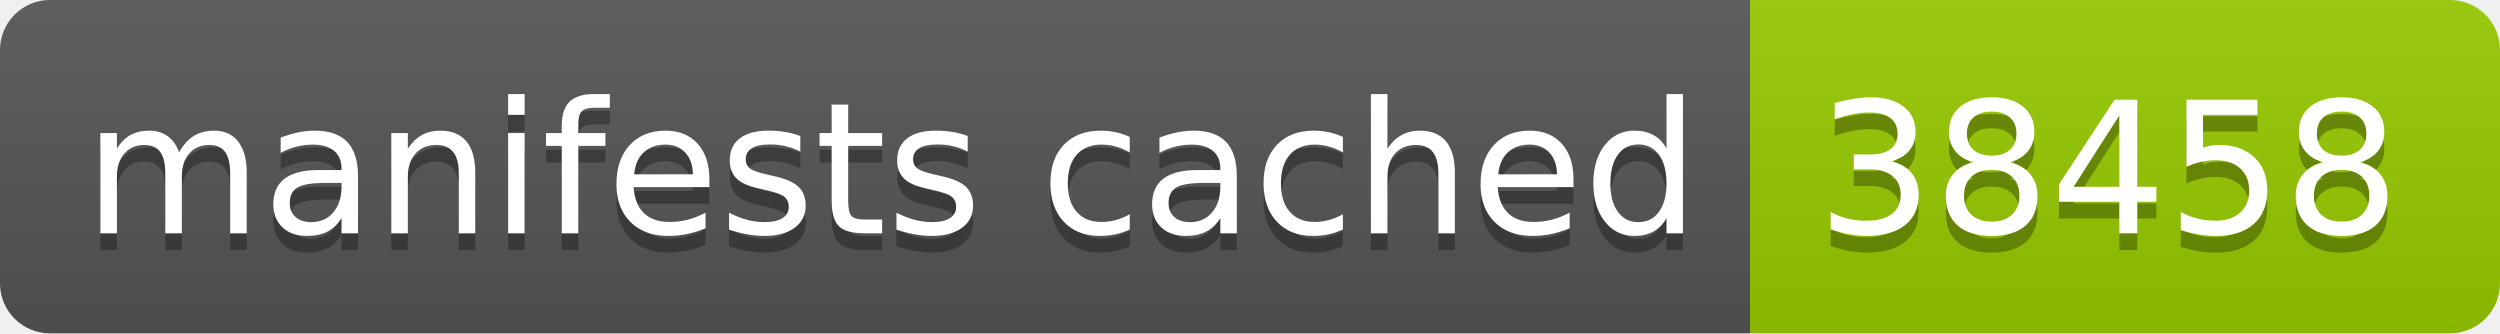
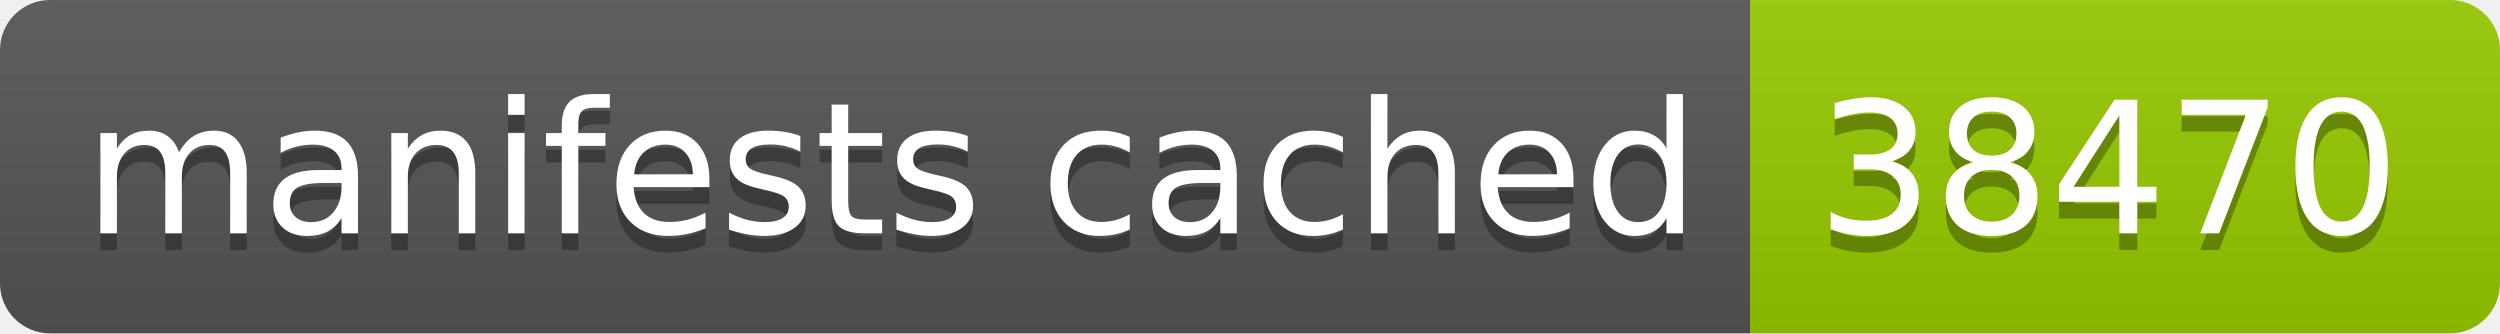
- <svg xmlns="http://www.w3.org/2000/svg" width="150" height="20" role="img" aria-label="manifests cached: 38458">
+ <svg xmlns="http://www.w3.org/2000/svg" width="150" height="20" role="img" aria-label="manifests cached: 38470">
  <linearGradient id="s" x2="0" y2="100%">
    <stop offset="0" stop-color="#bbb" stop-opacity=".1" />
    <stop offset="1" stop-opacity=".1" />
  </linearGradient>
  <clipPath id="r">
    <rect width="150" height="20" rx="3" fill="#fff" />
  </clipPath>
  <g clip-path="url(#r)">
    <rect width="105" height="20" fill="#555" />
    <rect x="105" width="45" height="20" fill="#97ca00" />
    <rect width="150" height="20" fill="url(#s)" />
  </g>
  <g fill="#fff" text-anchor="middle" font-family="Verdana,Geneva,DejaVu Sans,sans-serif" text-rendering="geometricPrecision" font-size="110">
    <text aria-hidden="true" x="535" y="150" fill="#010101" fill-opacity=".3" transform="scale(.1)" textLength="950">manifests cached</text>
    <text x="535" y="140" transform="scale(.1)" fill="#fff" textLength="950">manifests cached</text>
-     <text aria-hidden="true" x="1265" y="150" fill="#010101" fill-opacity=".3" transform="scale(.1)" textLength="350">38458</text>
-     <text x="1265" y="140" transform="scale(.1)" fill="#fff" textLength="350">38458</text>
+     <text aria-hidden="true" x="1265" y="150" fill="#010101" fill-opacity=".3" transform="scale(.1)" textLength="350">38470</text>
+     <text x="1265" y="140" transform="scale(.1)" fill="#fff" textLength="350">38470</text>
  </g>
</svg>
